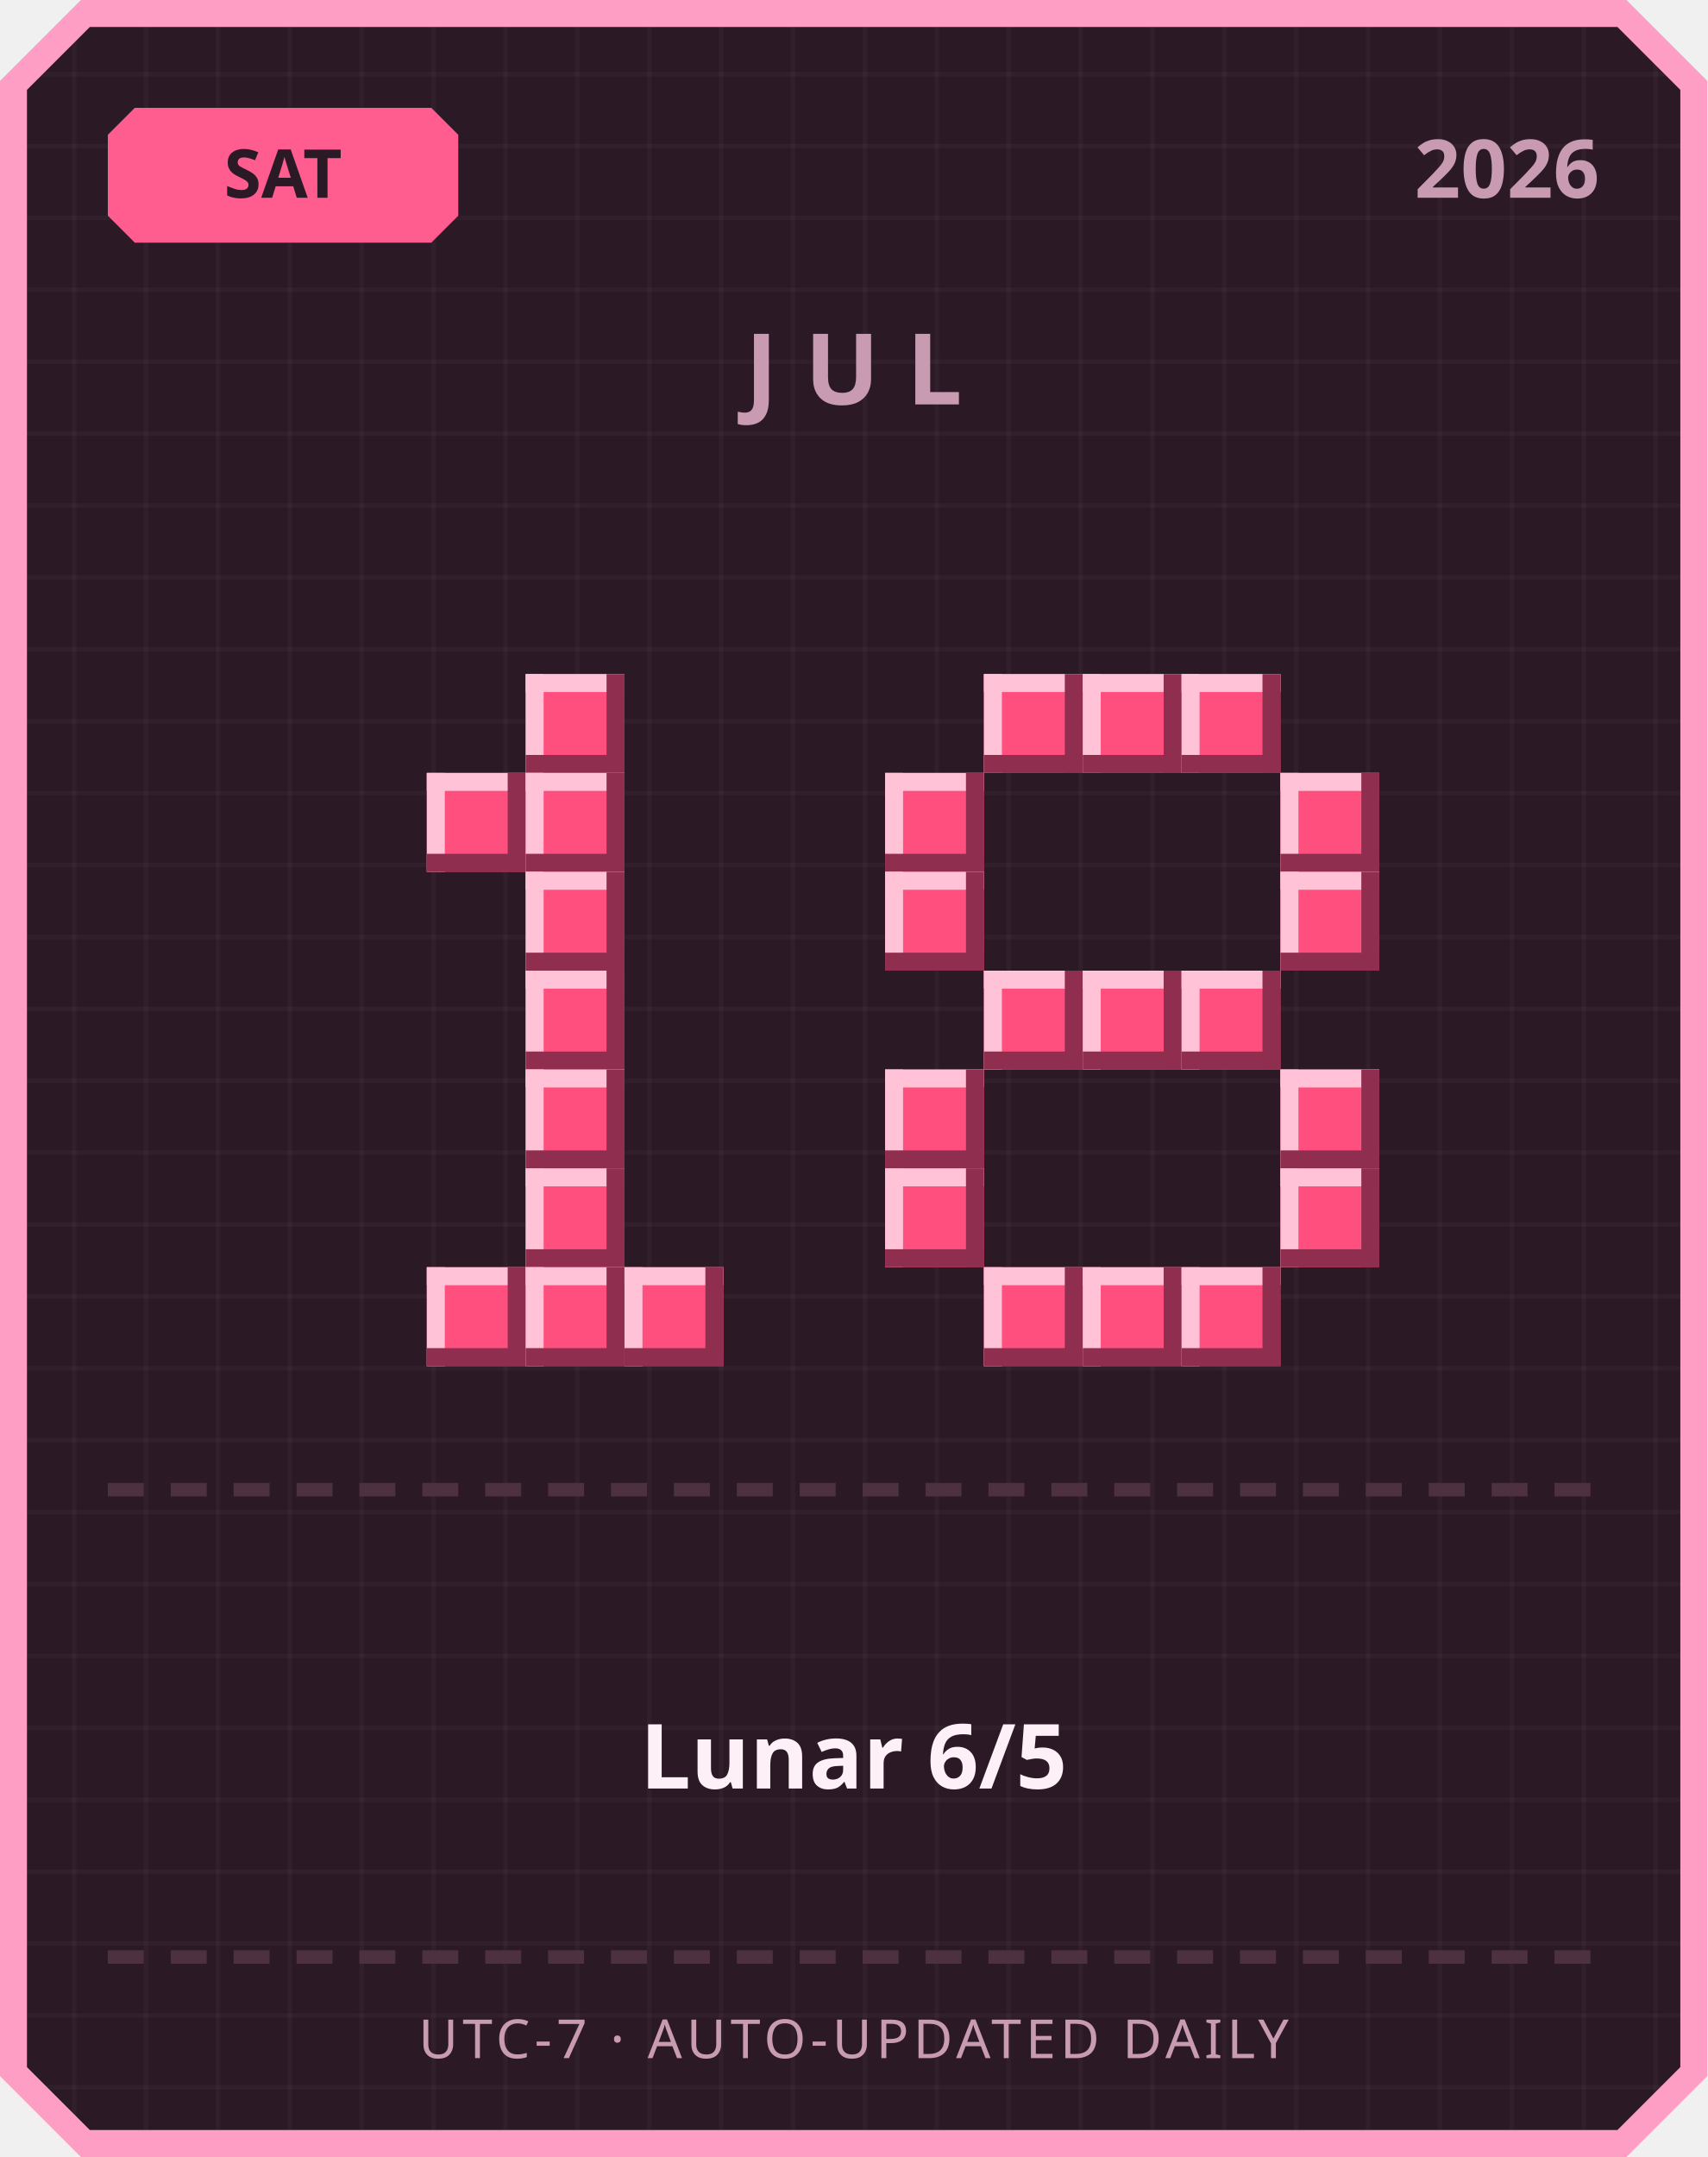
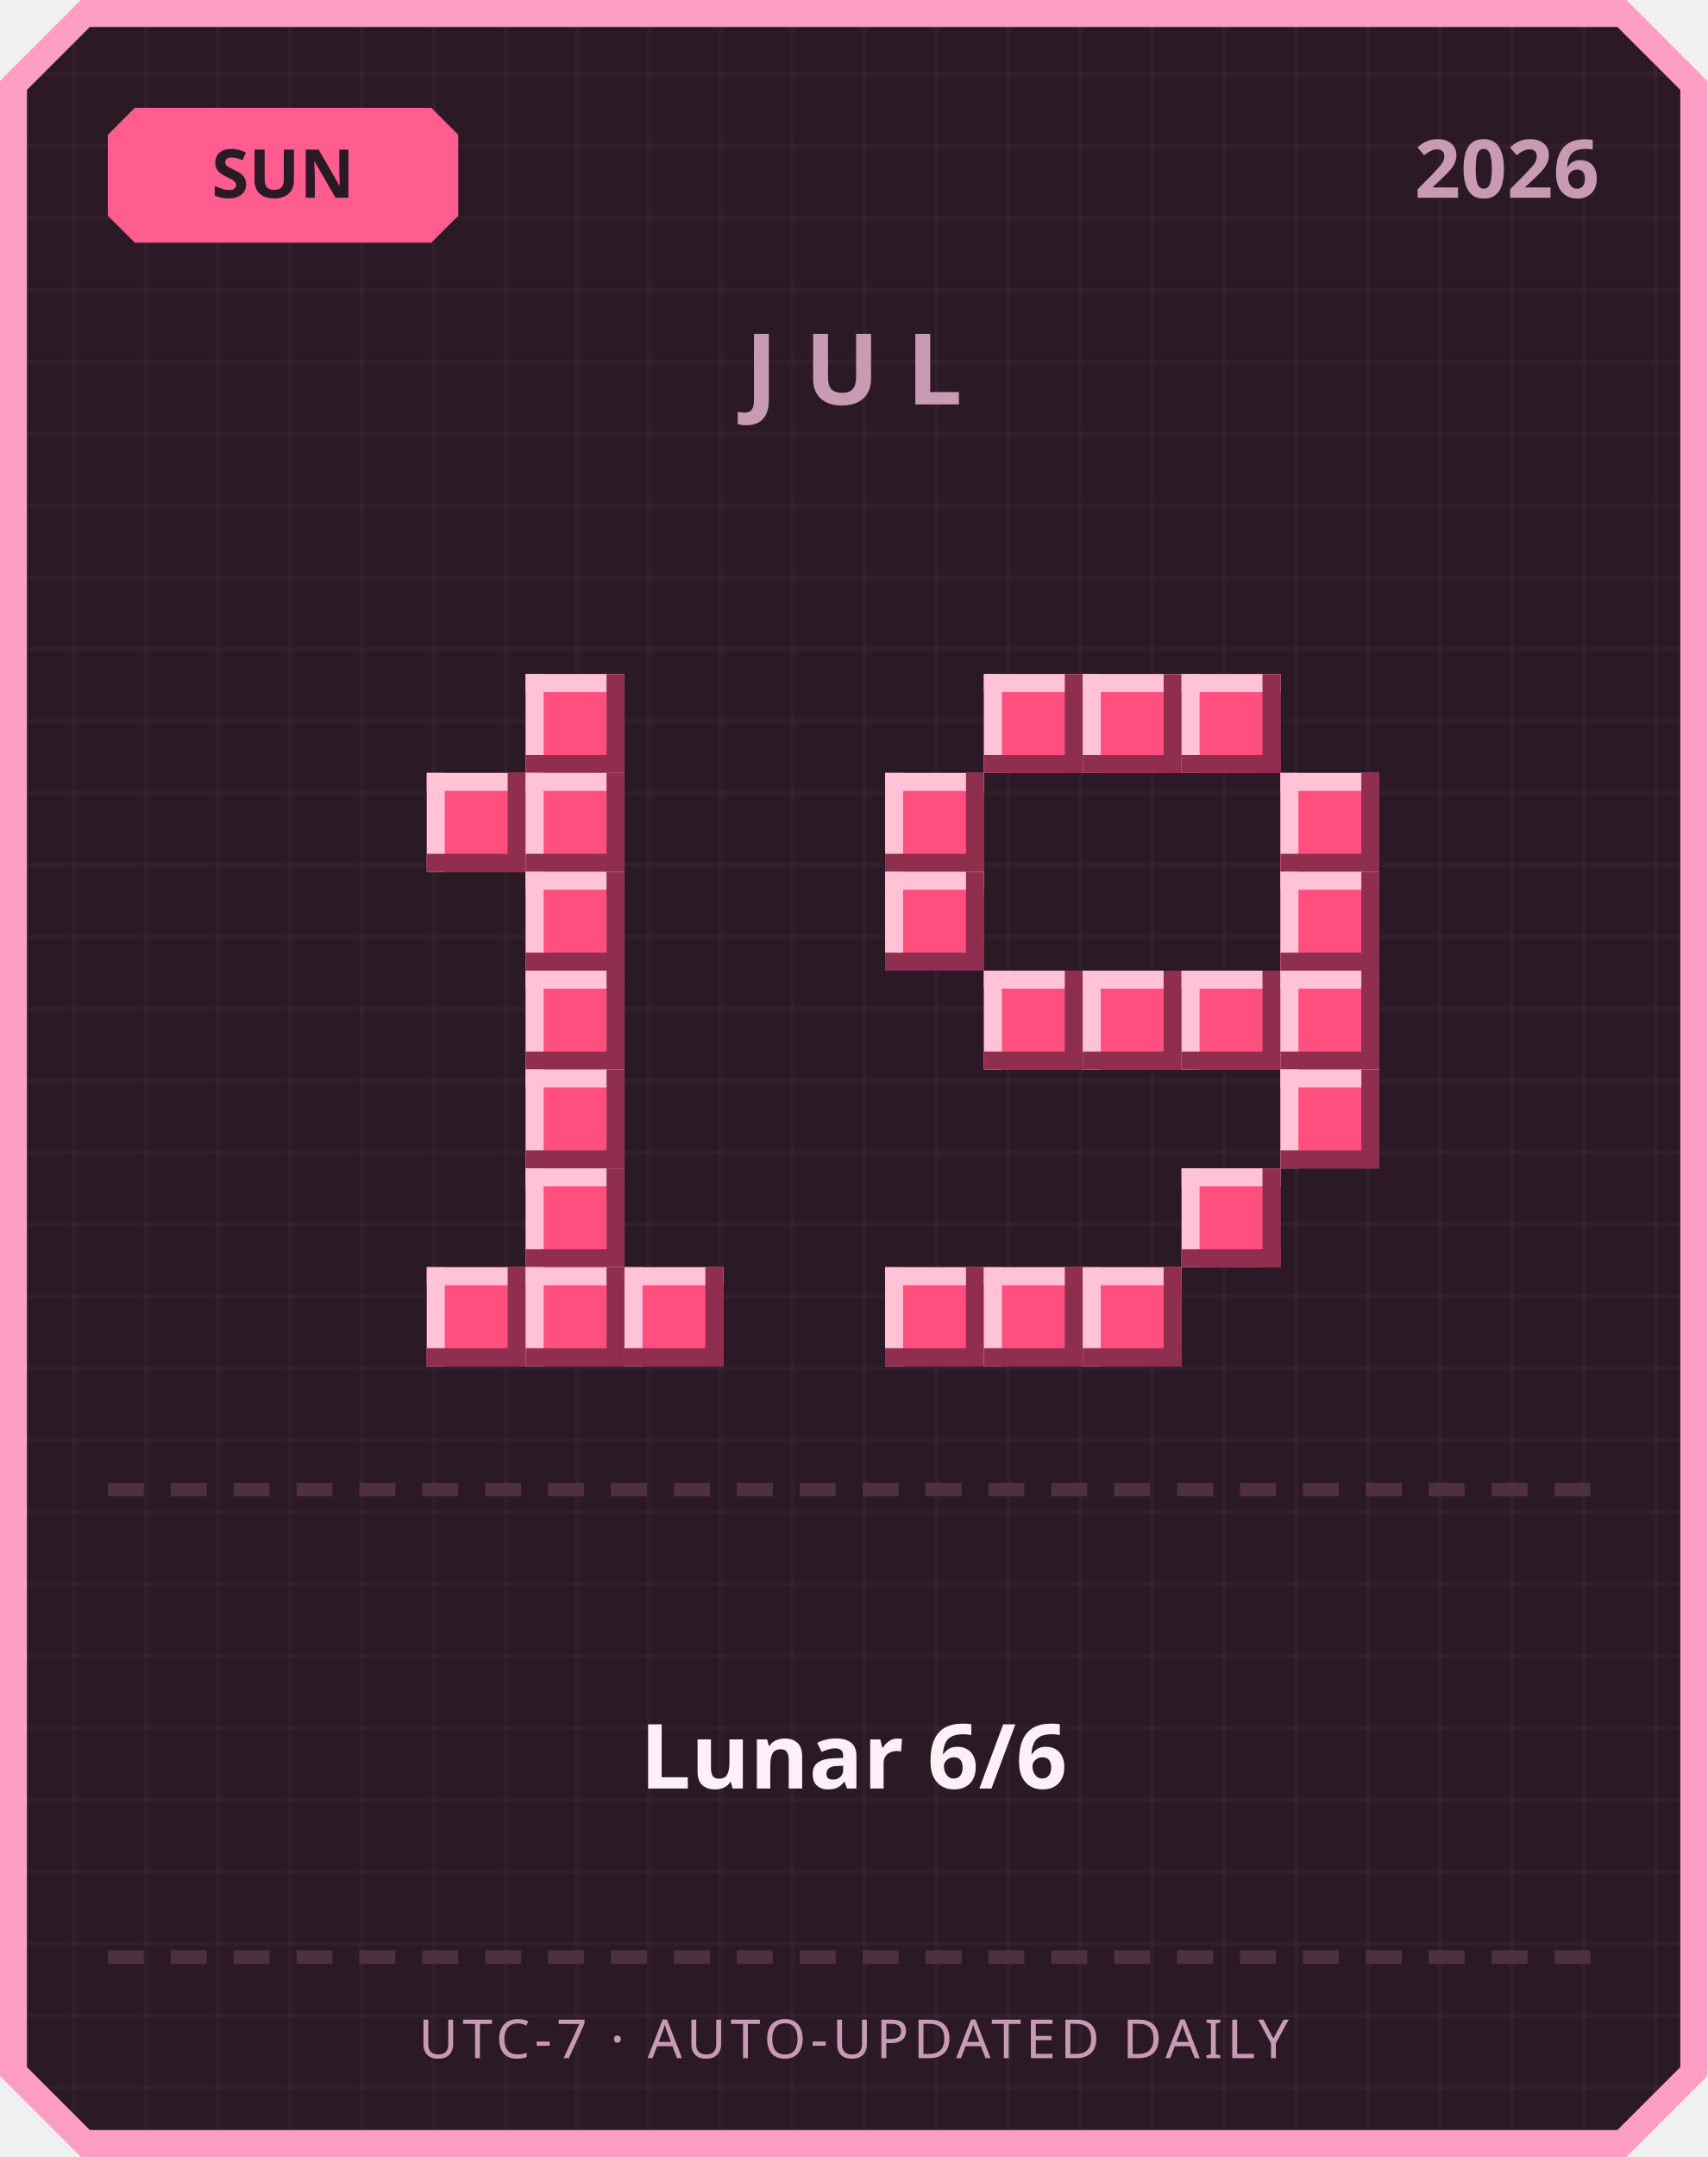
<svg xmlns="http://www.w3.org/2000/svg" width="380" height="480" viewBox="0 0 380 480">
  <defs>
    <pattern id="grid" width="16" height="16" patternUnits="userSpaceOnUse">
      <rect width="16" height="16" fill="#2b1a26" />
      <rect width="1" height="16" fill="#ffffff" opacity="0.03" />
      <rect width="16" height="1" fill="#ffffff" opacity="0.03" />
    </pattern>
  </defs>
  <path d="M 18,0 L 362,0 L 380,18 L 380,462 L 362,480 L 18,480 L 0,462 L 0,18 Z" fill="#ff9ec4" />
  <path d="M 20,6 L 360,6 L 374,20 L 374,460 L 360,474 L 20,474 L 6,460 L 6,20 Z" fill="url(#grid)" />
  <path d="M 30,24 L 96,24 L 102,30 L 102,48 L 96,54 L 30,54 L 24,48 L 24,30 Z" fill="#ff5d8f" />
-   <text x="63" y="44" text-anchor="middle" font-family="'Segoe UI', sans-serif" font-size="15" font-weight="700" fill="#2b1a26">SAT</text>
+   <text x="63" y="44" text-anchor="middle" font-family="'Segoe UI', sans-serif" font-size="15" font-weight="700" fill="#2b1a26">SUN</text>
  <text x="356" y="44" text-anchor="end" font-family="'Segoe UI', sans-serif" font-size="18" font-weight="700" fill="#c99bb3">2026</text>
  <text x="190" y="90" text-anchor="middle" font-family="'Segoe UI', sans-serif" font-size="22" font-weight="700" letter-spacing="6" fill="#c99bb3">JUL</text>
  <rect x="117" y="150" width="22" height="22" fill="#ff4f7e" />
  <rect x="117" y="150" width="22" height="4" fill="#ffc2d6" />
  <rect x="117" y="150" width="4" height="22" fill="#ffc2d6" />
  <rect x="117" y="168" width="22" height="4" fill="#8f2e4e" />
  <rect x="135" y="150" width="4" height="22" fill="#8f2e4e" />
  <rect x="95" y="172" width="22" height="22" fill="#ff4f7e" />
  <rect x="95" y="172" width="22" height="4" fill="#ffc2d6" />
  <rect x="95" y="172" width="4" height="22" fill="#ffc2d6" />
  <rect x="95" y="190" width="22" height="4" fill="#8f2e4e" />
  <rect x="113" y="172" width="4" height="22" fill="#8f2e4e" />
  <rect x="117" y="172" width="22" height="22" fill="#ff4f7e" />
  <rect x="117" y="172" width="22" height="4" fill="#ffc2d6" />
  <rect x="117" y="172" width="4" height="22" fill="#ffc2d6" />
  <rect x="117" y="190" width="22" height="4" fill="#8f2e4e" />
  <rect x="135" y="172" width="4" height="22" fill="#8f2e4e" />
  <rect x="117" y="194" width="22" height="22" fill="#ff4f7e" />
  <rect x="117" y="194" width="22" height="4" fill="#ffc2d6" />
  <rect x="117" y="194" width="4" height="22" fill="#ffc2d6" />
  <rect x="117" y="212" width="22" height="4" fill="#8f2e4e" />
  <rect x="135" y="194" width="4" height="22" fill="#8f2e4e" />
  <rect x="117" y="216" width="22" height="22" fill="#ff4f7e" />
  <rect x="117" y="216" width="22" height="4" fill="#ffc2d6" />
  <rect x="117" y="216" width="4" height="22" fill="#ffc2d6" />
  <rect x="117" y="234" width="22" height="4" fill="#8f2e4e" />
  <rect x="135" y="216" width="4" height="22" fill="#8f2e4e" />
  <rect x="117" y="238" width="22" height="22" fill="#ff4f7e" />
  <rect x="117" y="238" width="22" height="4" fill="#ffc2d6" />
  <rect x="117" y="238" width="4" height="22" fill="#ffc2d6" />
  <rect x="117" y="256" width="22" height="4" fill="#8f2e4e" />
  <rect x="135" y="238" width="4" height="22" fill="#8f2e4e" />
  <rect x="117" y="260" width="22" height="22" fill="#ff4f7e" />
  <rect x="117" y="260" width="22" height="4" fill="#ffc2d6" />
  <rect x="117" y="260" width="4" height="22" fill="#ffc2d6" />
  <rect x="117" y="278" width="22" height="4" fill="#8f2e4e" />
  <rect x="135" y="260" width="4" height="22" fill="#8f2e4e" />
  <rect x="95" y="282" width="22" height="22" fill="#ff4f7e" />
  <rect x="95" y="282" width="22" height="4" fill="#ffc2d6" />
  <rect x="95" y="282" width="4" height="22" fill="#ffc2d6" />
  <rect x="95" y="300" width="22" height="4" fill="#8f2e4e" />
  <rect x="113" y="282" width="4" height="22" fill="#8f2e4e" />
  <rect x="117" y="282" width="22" height="22" fill="#ff4f7e" />
  <rect x="117" y="282" width="22" height="4" fill="#ffc2d6" />
  <rect x="117" y="282" width="4" height="22" fill="#ffc2d6" />
  <rect x="117" y="300" width="22" height="4" fill="#8f2e4e" />
  <rect x="135" y="282" width="4" height="22" fill="#8f2e4e" />
  <rect x="139" y="282" width="22" height="22" fill="#ff4f7e" />
  <rect x="139" y="282" width="22" height="4" fill="#ffc2d6" />
  <rect x="139" y="282" width="4" height="22" fill="#ffc2d6" />
  <rect x="139" y="300" width="22" height="4" fill="#8f2e4e" />
  <rect x="157" y="282" width="4" height="22" fill="#8f2e4e" />
  <rect x="219" y="150" width="22" height="22" fill="#ff4f7e" />
  <rect x="219" y="150" width="22" height="4" fill="#ffc2d6" />
  <rect x="219" y="150" width="4" height="22" fill="#ffc2d6" />
  <rect x="219" y="168" width="22" height="4" fill="#8f2e4e" />
  <rect x="237" y="150" width="4" height="22" fill="#8f2e4e" />
  <rect x="241" y="150" width="22" height="22" fill="#ff4f7e" />
  <rect x="241" y="150" width="22" height="4" fill="#ffc2d6" />
  <rect x="241" y="150" width="4" height="22" fill="#ffc2d6" />
  <rect x="241" y="168" width="22" height="4" fill="#8f2e4e" />
  <rect x="259" y="150" width="4" height="22" fill="#8f2e4e" />
  <rect x="263" y="150" width="22" height="22" fill="#ff4f7e" />
  <rect x="263" y="150" width="22" height="4" fill="#ffc2d6" />
  <rect x="263" y="150" width="4" height="22" fill="#ffc2d6" />
  <rect x="263" y="168" width="22" height="4" fill="#8f2e4e" />
  <rect x="281" y="150" width="4" height="22" fill="#8f2e4e" />
  <rect x="197" y="172" width="22" height="22" fill="#ff4f7e" />
  <rect x="197" y="172" width="22" height="4" fill="#ffc2d6" />
  <rect x="197" y="172" width="4" height="22" fill="#ffc2d6" />
  <rect x="197" y="190" width="22" height="4" fill="#8f2e4e" />
  <rect x="215" y="172" width="4" height="22" fill="#8f2e4e" />
  <rect x="285" y="172" width="22" height="22" fill="#ff4f7e" />
  <rect x="285" y="172" width="22" height="4" fill="#ffc2d6" />
  <rect x="285" y="172" width="4" height="22" fill="#ffc2d6" />
  <rect x="285" y="190" width="22" height="4" fill="#8f2e4e" />
  <rect x="303" y="172" width="4" height="22" fill="#8f2e4e" />
  <rect x="197" y="194" width="22" height="22" fill="#ff4f7e" />
  <rect x="197" y="194" width="22" height="4" fill="#ffc2d6" />
  <rect x="197" y="194" width="4" height="22" fill="#ffc2d6" />
  <rect x="197" y="212" width="22" height="4" fill="#8f2e4e" />
  <rect x="215" y="194" width="4" height="22" fill="#8f2e4e" />
  <rect x="285" y="194" width="22" height="22" fill="#ff4f7e" />
  <rect x="285" y="194" width="22" height="4" fill="#ffc2d6" />
  <rect x="285" y="194" width="4" height="22" fill="#ffc2d6" />
  <rect x="285" y="212" width="22" height="4" fill="#8f2e4e" />
  <rect x="303" y="194" width="4" height="22" fill="#8f2e4e" />
  <rect x="219" y="216" width="22" height="22" fill="#ff4f7e" />
  <rect x="219" y="216" width="22" height="4" fill="#ffc2d6" />
  <rect x="219" y="216" width="4" height="22" fill="#ffc2d6" />
  <rect x="219" y="234" width="22" height="4" fill="#8f2e4e" />
  <rect x="237" y="216" width="4" height="22" fill="#8f2e4e" />
  <rect x="241" y="216" width="22" height="22" fill="#ff4f7e" />
  <rect x="241" y="216" width="22" height="4" fill="#ffc2d6" />
  <rect x="241" y="216" width="4" height="22" fill="#ffc2d6" />
  <rect x="241" y="234" width="22" height="4" fill="#8f2e4e" />
  <rect x="259" y="216" width="4" height="22" fill="#8f2e4e" />
  <rect x="263" y="216" width="22" height="22" fill="#ff4f7e" />
  <rect x="263" y="216" width="22" height="4" fill="#ffc2d6" />
  <rect x="263" y="216" width="4" height="22" fill="#ffc2d6" />
  <rect x="263" y="234" width="22" height="4" fill="#8f2e4e" />
  <rect x="281" y="216" width="4" height="22" fill="#8f2e4e" />
-   <rect x="197" y="238" width="22" height="22" fill="#ff4f7e" />
-   <rect x="197" y="238" width="22" height="4" fill="#ffc2d6" />
-   <rect x="197" y="238" width="4" height="22" fill="#ffc2d6" />
-   <rect x="197" y="256" width="22" height="4" fill="#8f2e4e" />
-   <rect x="215" y="238" width="4" height="22" fill="#8f2e4e" />
+   <rect x="285" y="216" width="22" height="22" fill="#ff4f7e" />
+   <rect x="285" y="216" width="22" height="4" fill="#ffc2d6" />
+   <rect x="285" y="216" width="4" height="22" fill="#ffc2d6" />
+   <rect x="285" y="234" width="22" height="4" fill="#8f2e4e" />
+   <rect x="303" y="216" width="4" height="22" fill="#8f2e4e" />
  <rect x="285" y="238" width="22" height="22" fill="#ff4f7e" />
  <rect x="285" y="238" width="22" height="4" fill="#ffc2d6" />
  <rect x="285" y="238" width="4" height="22" fill="#ffc2d6" />
  <rect x="285" y="256" width="22" height="4" fill="#8f2e4e" />
  <rect x="303" y="238" width="4" height="22" fill="#8f2e4e" />
-   <rect x="197" y="260" width="22" height="22" fill="#ff4f7e" />
-   <rect x="197" y="260" width="22" height="4" fill="#ffc2d6" />
-   <rect x="197" y="260" width="4" height="22" fill="#ffc2d6" />
-   <rect x="197" y="278" width="22" height="4" fill="#8f2e4e" />
-   <rect x="215" y="260" width="4" height="22" fill="#8f2e4e" />
-   <rect x="285" y="260" width="22" height="22" fill="#ff4f7e" />
-   <rect x="285" y="260" width="22" height="4" fill="#ffc2d6" />
-   <rect x="285" y="260" width="4" height="22" fill="#ffc2d6" />
-   <rect x="285" y="278" width="22" height="4" fill="#8f2e4e" />
-   <rect x="303" y="260" width="4" height="22" fill="#8f2e4e" />
+   <rect x="263" y="260" width="22" height="22" fill="#ff4f7e" />
+   <rect x="263" y="260" width="22" height="4" fill="#ffc2d6" />
+   <rect x="263" y="260" width="4" height="22" fill="#ffc2d6" />
+   <rect x="263" y="278" width="22" height="4" fill="#8f2e4e" />
+   <rect x="281" y="260" width="4" height="22" fill="#8f2e4e" />
+   <rect x="197" y="282" width="22" height="22" fill="#ff4f7e" />
+   <rect x="197" y="282" width="22" height="4" fill="#ffc2d6" />
+   <rect x="197" y="282" width="4" height="22" fill="#ffc2d6" />
+   <rect x="197" y="300" width="22" height="4" fill="#8f2e4e" />
+   <rect x="215" y="282" width="4" height="22" fill="#8f2e4e" />
  <rect x="219" y="282" width="22" height="22" fill="#ff4f7e" />
  <rect x="219" y="282" width="22" height="4" fill="#ffc2d6" />
  <rect x="219" y="282" width="4" height="22" fill="#ffc2d6" />
  <rect x="219" y="300" width="22" height="4" fill="#8f2e4e" />
  <rect x="237" y="282" width="4" height="22" fill="#8f2e4e" />
  <rect x="241" y="282" width="22" height="22" fill="#ff4f7e" />
  <rect x="241" y="282" width="22" height="4" fill="#ffc2d6" />
  <rect x="241" y="282" width="4" height="22" fill="#ffc2d6" />
  <rect x="241" y="300" width="22" height="4" fill="#8f2e4e" />
  <rect x="259" y="282" width="4" height="22" fill="#8f2e4e" />
-   <rect x="263" y="282" width="22" height="22" fill="#ff4f7e" />
-   <rect x="263" y="282" width="22" height="4" fill="#ffc2d6" />
-   <rect x="263" y="282" width="4" height="22" fill="#ffc2d6" />
-   <rect x="263" y="300" width="22" height="4" fill="#8f2e4e" />
-   <rect x="281" y="282" width="4" height="22" fill="#8f2e4e" />
  <rect x="24" y="330" width="8" height="3" fill="#4d3140" />
  <rect x="38" y="330" width="8" height="3" fill="#4d3140" />
  <rect x="52" y="330" width="8" height="3" fill="#4d3140" />
  <rect x="66" y="330" width="8" height="3" fill="#4d3140" />
  <rect x="80" y="330" width="8" height="3" fill="#4d3140" />
  <rect x="94" y="330" width="8" height="3" fill="#4d3140" />
  <rect x="108" y="330" width="8" height="3" fill="#4d3140" />
  <rect x="122" y="330" width="8" height="3" fill="#4d3140" />
  <rect x="136" y="330" width="8" height="3" fill="#4d3140" />
  <rect x="150" y="330" width="8" height="3" fill="#4d3140" />
  <rect x="164" y="330" width="8" height="3" fill="#4d3140" />
  <rect x="178" y="330" width="8" height="3" fill="#4d3140" />
  <rect x="192" y="330" width="8" height="3" fill="#4d3140" />
  <rect x="206" y="330" width="8" height="3" fill="#4d3140" />
  <rect x="220" y="330" width="8" height="3" fill="#4d3140" />
  <rect x="234" y="330" width="8" height="3" fill="#4d3140" />
  <rect x="248" y="330" width="8" height="3" fill="#4d3140" />
  <rect x="262" y="330" width="8" height="3" fill="#4d3140" />
  <rect x="276" y="330" width="8" height="3" fill="#4d3140" />
  <rect x="290" y="330" width="8" height="3" fill="#4d3140" />
  <rect x="304" y="330" width="8" height="3" fill="#4d3140" />
  <rect x="318" y="330" width="8" height="3" fill="#4d3140" />
  <rect x="332" y="330" width="8" height="3" fill="#4d3140" />
  <rect x="346" y="330" width="8" height="3" fill="#4d3140" />
-   <text x="190" y="398" text-anchor="middle" font-family="'Segoe UI', 'Microsoft JhengHei', sans-serif" font-size="20" font-weight="700" fill="#fdf0f6">Lunar 6/5</text>
+   <text x="190" y="398" text-anchor="middle" font-family="'Segoe UI', 'Microsoft JhengHei', sans-serif" font-size="20" font-weight="700" fill="#fdf0f6">Lunar 6/6</text>
  <rect x="24" y="434" width="8" height="3" fill="#4d3140" />
  <rect x="38" y="434" width="8" height="3" fill="#4d3140" />
  <rect x="52" y="434" width="8" height="3" fill="#4d3140" />
  <rect x="66" y="434" width="8" height="3" fill="#4d3140" />
  <rect x="80" y="434" width="8" height="3" fill="#4d3140" />
  <rect x="94" y="434" width="8" height="3" fill="#4d3140" />
  <rect x="108" y="434" width="8" height="3" fill="#4d3140" />
  <rect x="122" y="434" width="8" height="3" fill="#4d3140" />
  <rect x="136" y="434" width="8" height="3" fill="#4d3140" />
  <rect x="150" y="434" width="8" height="3" fill="#4d3140" />
  <rect x="164" y="434" width="8" height="3" fill="#4d3140" />
  <rect x="178" y="434" width="8" height="3" fill="#4d3140" />
  <rect x="192" y="434" width="8" height="3" fill="#4d3140" />
  <rect x="206" y="434" width="8" height="3" fill="#4d3140" />
  <rect x="220" y="434" width="8" height="3" fill="#4d3140" />
  <rect x="234" y="434" width="8" height="3" fill="#4d3140" />
  <rect x="248" y="434" width="8" height="3" fill="#4d3140" />
  <rect x="262" y="434" width="8" height="3" fill="#4d3140" />
  <rect x="276" y="434" width="8" height="3" fill="#4d3140" />
  <rect x="290" y="434" width="8" height="3" fill="#4d3140" />
  <rect x="304" y="434" width="8" height="3" fill="#4d3140" />
  <rect x="318" y="434" width="8" height="3" fill="#4d3140" />
  <rect x="332" y="434" width="8" height="3" fill="#4d3140" />
  <rect x="346" y="434" width="8" height="3" fill="#4d3140" />
  <text x="190" y="458" text-anchor="middle" font-family="'Segoe UI', sans-serif" font-size="12" letter-spacing="1" fill="#c99bb3">UTC-7 · AUTO-UPDATED DAILY</text>
</svg>
